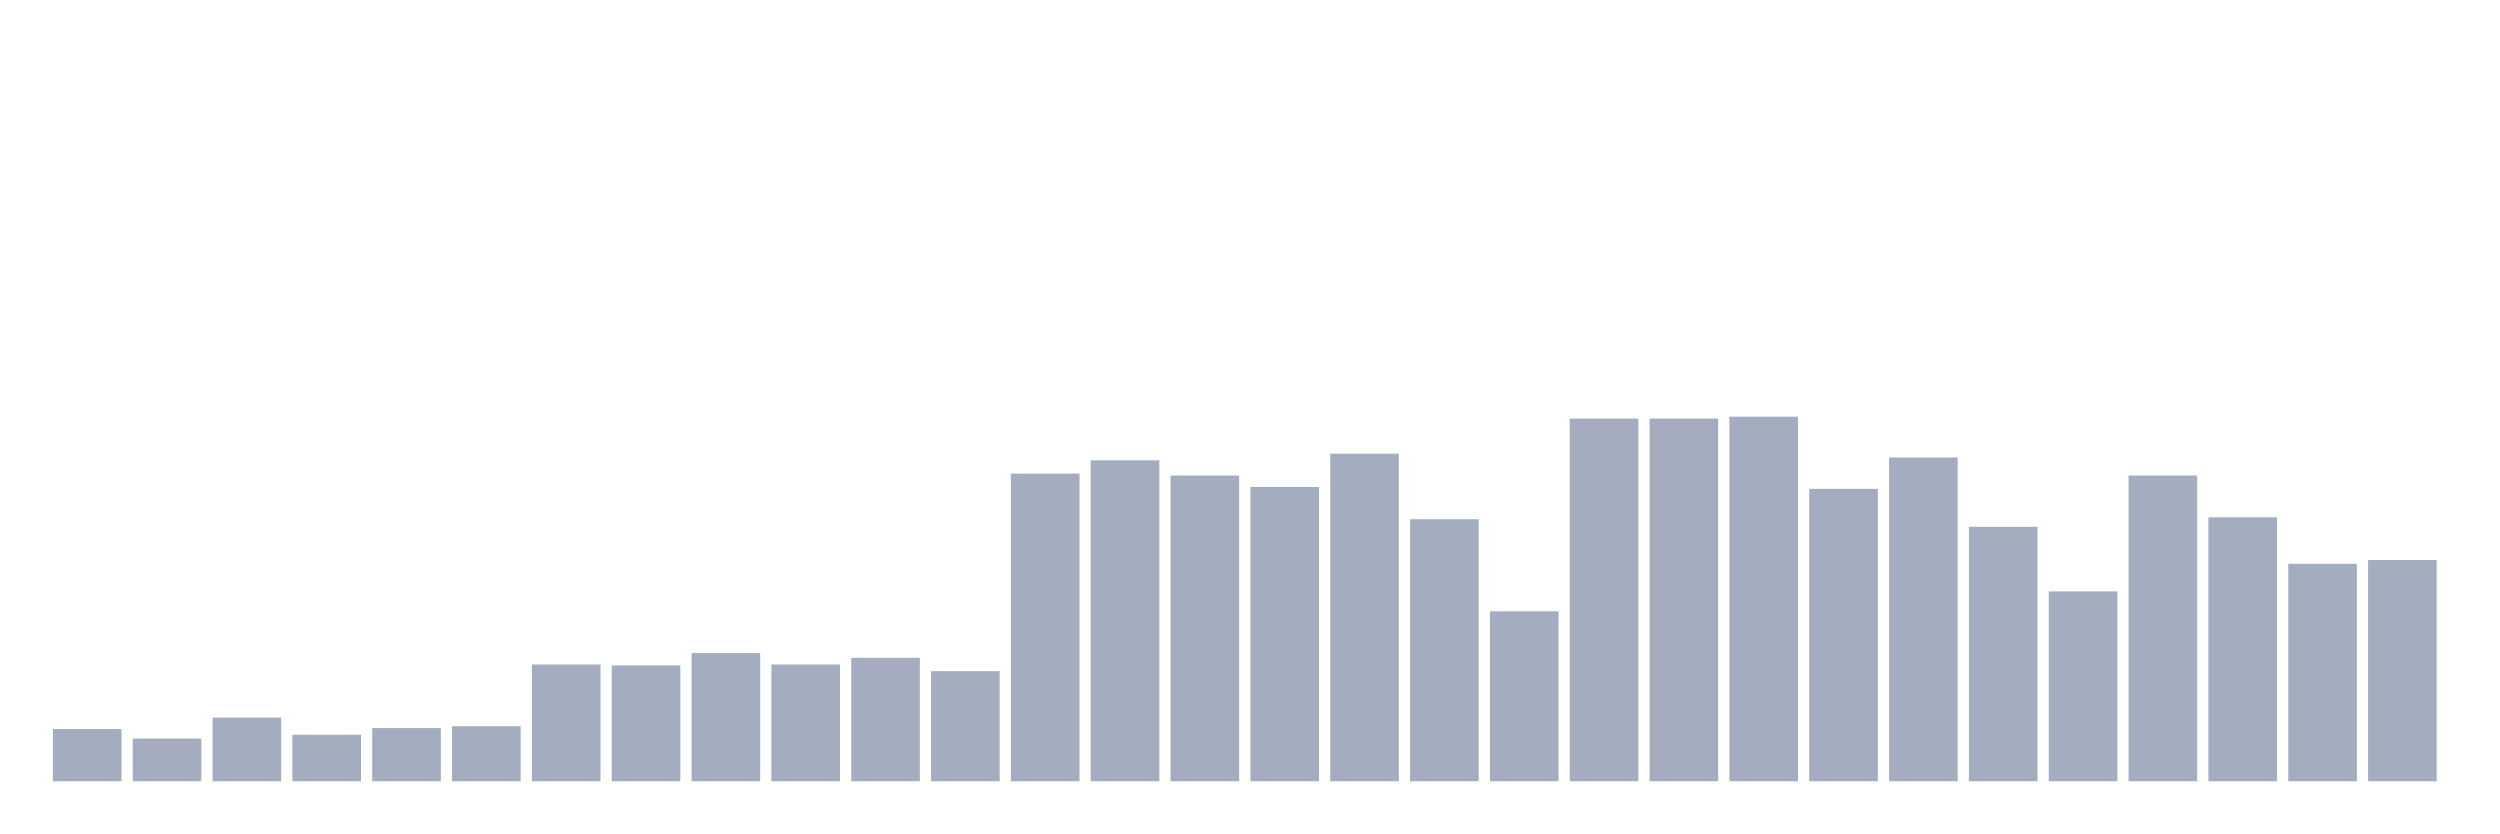
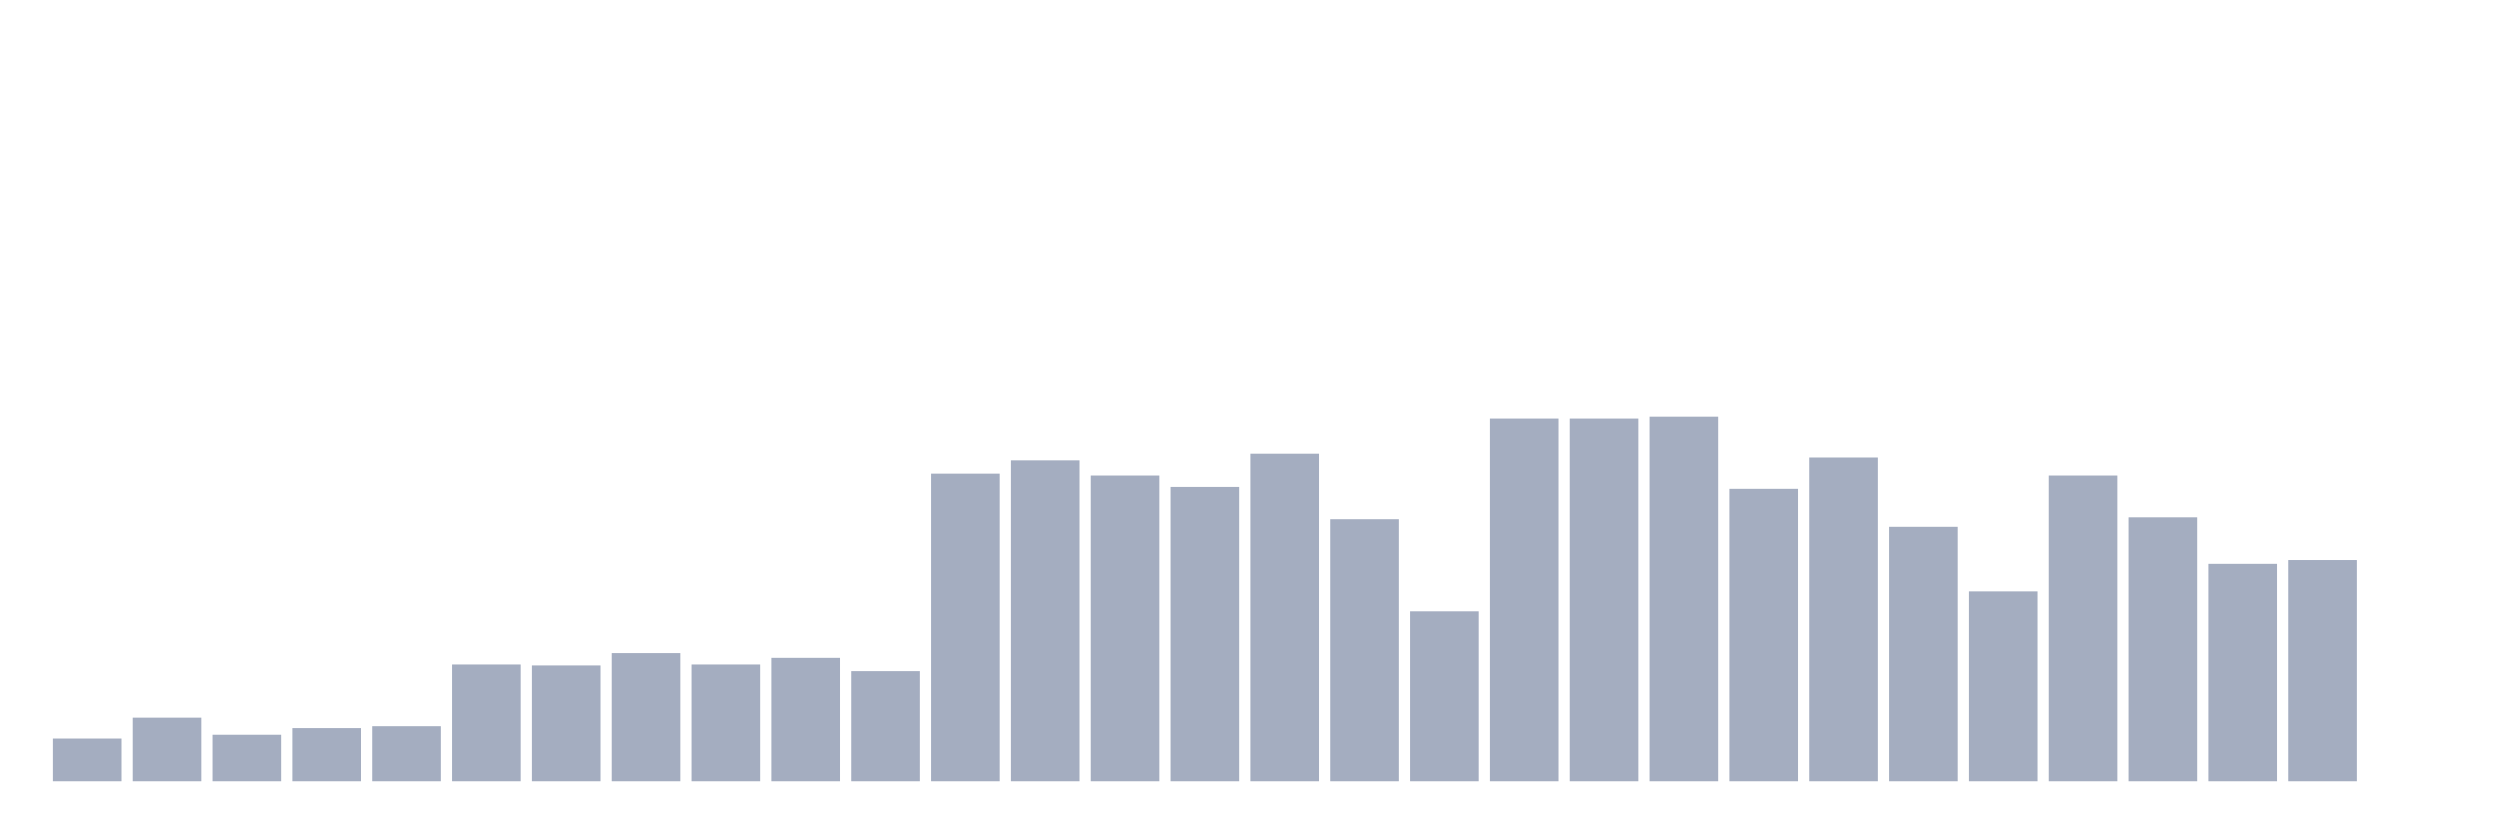
<svg xmlns="http://www.w3.org/2000/svg" viewBox="0 0 480 160">
  <g transform="translate(10,10)">
-     <rect class="bar" x="0.153" width="13.175" y="129.974" height="10.026" fill="rgb(164,173,192)" />
-     <rect class="bar" x="15.482" width="13.175" y="131.797" height="8.203" fill="rgb(164,173,192)" />
-     <rect class="bar" x="30.81" width="13.175" y="127.786" height="12.214" fill="rgb(164,173,192)" />
-     <rect class="bar" x="46.138" width="13.175" y="131.068" height="8.932" fill="rgb(164,173,192)" />
-     <rect class="bar" x="61.466" width="13.175" y="129.792" height="10.208" fill="rgb(164,173,192)" />
-     <rect class="bar" x="76.794" width="13.175" y="129.427" height="10.573" fill="rgb(164,173,192)" />
-     <rect class="bar" x="92.123" width="13.175" y="117.578" height="22.422" fill="rgb(164,173,192)" />
-     <rect class="bar" x="107.451" width="13.175" y="117.76" height="22.24" fill="rgb(164,173,192)" />
-     <rect class="bar" x="122.779" width="13.175" y="115.391" height="24.609" fill="rgb(164,173,192)" />
-     <rect class="bar" x="138.107" width="13.175" y="117.578" height="22.422" fill="rgb(164,173,192)" />
-     <rect class="bar" x="153.436" width="13.175" y="116.302" height="23.698" fill="rgb(164,173,192)" />
-     <rect class="bar" x="168.764" width="13.175" y="118.854" height="21.146" fill="rgb(164,173,192)" />
-     <rect class="bar" x="184.092" width="13.175" y="80.938" height="59.062" fill="rgb(164,173,192)" />
-     <rect class="bar" x="199.42" width="13.175" y="78.385" height="61.615" fill="rgb(164,173,192)" />
-     <rect class="bar" x="214.748" width="13.175" y="81.302" height="58.698" fill="rgb(164,173,192)" />
-     <rect class="bar" x="230.077" width="13.175" y="83.49" height="56.51" fill="rgb(164,173,192)" />
-     <rect class="bar" x="245.405" width="13.175" y="77.109" height="62.891" fill="rgb(164,173,192)" />
-     <rect class="bar" x="260.733" width="13.175" y="89.688" height="50.312" fill="rgb(164,173,192)" />
-     <rect class="bar" x="276.061" width="13.175" y="107.37" height="32.63" fill="rgb(164,173,192)" />
+     <rect class="bar" x="0.153" width="13.175" y="131.797" height="8.203" fill="rgb(164,173,192)" />
+     <rect class="bar" x="15.482" width="13.175" y="127.786" height="12.214" fill="rgb(164,173,192)" />
+     <rect class="bar" x="30.81" width="13.175" y="131.068" height="8.932" fill="rgb(164,173,192)" />
+     <rect class="bar" x="46.138" width="13.175" y="129.792" height="10.208" fill="rgb(164,173,192)" />
+     <rect class="bar" x="61.466" width="13.175" y="129.427" height="10.573" fill="rgb(164,173,192)" />
+     <rect class="bar" x="76.794" width="13.175" y="117.578" height="22.422" fill="rgb(164,173,192)" />
+     <rect class="bar" x="92.123" width="13.175" y="117.76" height="22.24" fill="rgb(164,173,192)" />
+     <rect class="bar" x="107.451" width="13.175" y="115.391" height="24.609" fill="rgb(164,173,192)" />
+     <rect class="bar" x="122.779" width="13.175" y="117.578" height="22.422" fill="rgb(164,173,192)" />
+     <rect class="bar" x="138.107" width="13.175" y="116.302" height="23.698" fill="rgb(164,173,192)" />
+     <rect class="bar" x="153.436" width="13.175" y="118.854" height="21.146" fill="rgb(164,173,192)" />
+     <rect class="bar" x="168.764" width="13.175" y="80.938" height="59.062" fill="rgb(164,173,192)" />
+     <rect class="bar" x="184.092" width="13.175" y="78.385" height="61.615" fill="rgb(164,173,192)" />
+     <rect class="bar" x="199.42" width="13.175" y="81.302" height="58.698" fill="rgb(164,173,192)" />
+     <rect class="bar" x="214.748" width="13.175" y="83.49" height="56.51" fill="rgb(164,173,192)" />
+     <rect class="bar" x="230.077" width="13.175" y="77.109" height="62.891" fill="rgb(164,173,192)" />
+     <rect class="bar" x="245.405" width="13.175" y="89.688" height="50.312" fill="rgb(164,173,192)" />
+     <rect class="bar" x="260.733" width="13.175" y="107.37" height="32.63" fill="rgb(164,173,192)" />
+     <rect class="bar" x="276.061" width="13.175" y="70.365" height="69.635" fill="rgb(164,173,192)" />
    <rect class="bar" x="291.39" width="13.175" y="70.365" height="69.635" fill="rgb(164,173,192)" />
-     <rect class="bar" x="306.718" width="13.175" y="70.365" height="69.635" fill="rgb(164,173,192)" />
-     <rect class="bar" x="322.046" width="13.175" y="70" height="70" fill="rgb(164,173,192)" />
-     <rect class="bar" x="337.374" width="13.175" y="83.854" height="56.146" fill="rgb(164,173,192)" />
-     <rect class="bar" x="352.702" width="13.175" y="77.839" height="62.161" fill="rgb(164,173,192)" />
-     <rect class="bar" x="368.031" width="13.175" y="91.146" height="48.854" fill="rgb(164,173,192)" />
-     <rect class="bar" x="383.359" width="13.175" y="103.542" height="36.458" fill="rgb(164,173,192)" />
-     <rect class="bar" x="398.687" width="13.175" y="81.302" height="58.698" fill="rgb(164,173,192)" />
-     <rect class="bar" x="414.015" width="13.175" y="89.323" height="50.677" fill="rgb(164,173,192)" />
-     <rect class="bar" x="429.344" width="13.175" y="98.255" height="41.745" fill="rgb(164,173,192)" />
-     <rect class="bar" x="444.672" width="13.175" y="97.526" height="42.474" fill="rgb(164,173,192)" />
+     <rect class="bar" x="306.718" width="13.175" y="70" height="70" fill="rgb(164,173,192)" />
+     <rect class="bar" x="322.046" width="13.175" y="83.854" height="56.146" fill="rgb(164,173,192)" />
+     <rect class="bar" x="337.374" width="13.175" y="77.839" height="62.161" fill="rgb(164,173,192)" />
+     <rect class="bar" x="352.702" width="13.175" y="91.146" height="48.854" fill="rgb(164,173,192)" />
+     <rect class="bar" x="368.031" width="13.175" y="103.542" height="36.458" fill="rgb(164,173,192)" />
+     <rect class="bar" x="383.359" width="13.175" y="81.302" height="58.698" fill="rgb(164,173,192)" />
+     <rect class="bar" x="398.687" width="13.175" y="89.323" height="50.677" fill="rgb(164,173,192)" />
+     <rect class="bar" x="414.015" width="13.175" y="98.255" height="41.745" fill="rgb(164,173,192)" />
+     <rect class="bar" x="429.344" width="13.175" y="97.526" height="42.474" fill="rgb(164,173,192)" />
+     <rect class="bar" x="444.672" width="13.175" y="140" height="0" fill="rgb(164,173,192)" />
  </g>
</svg>
